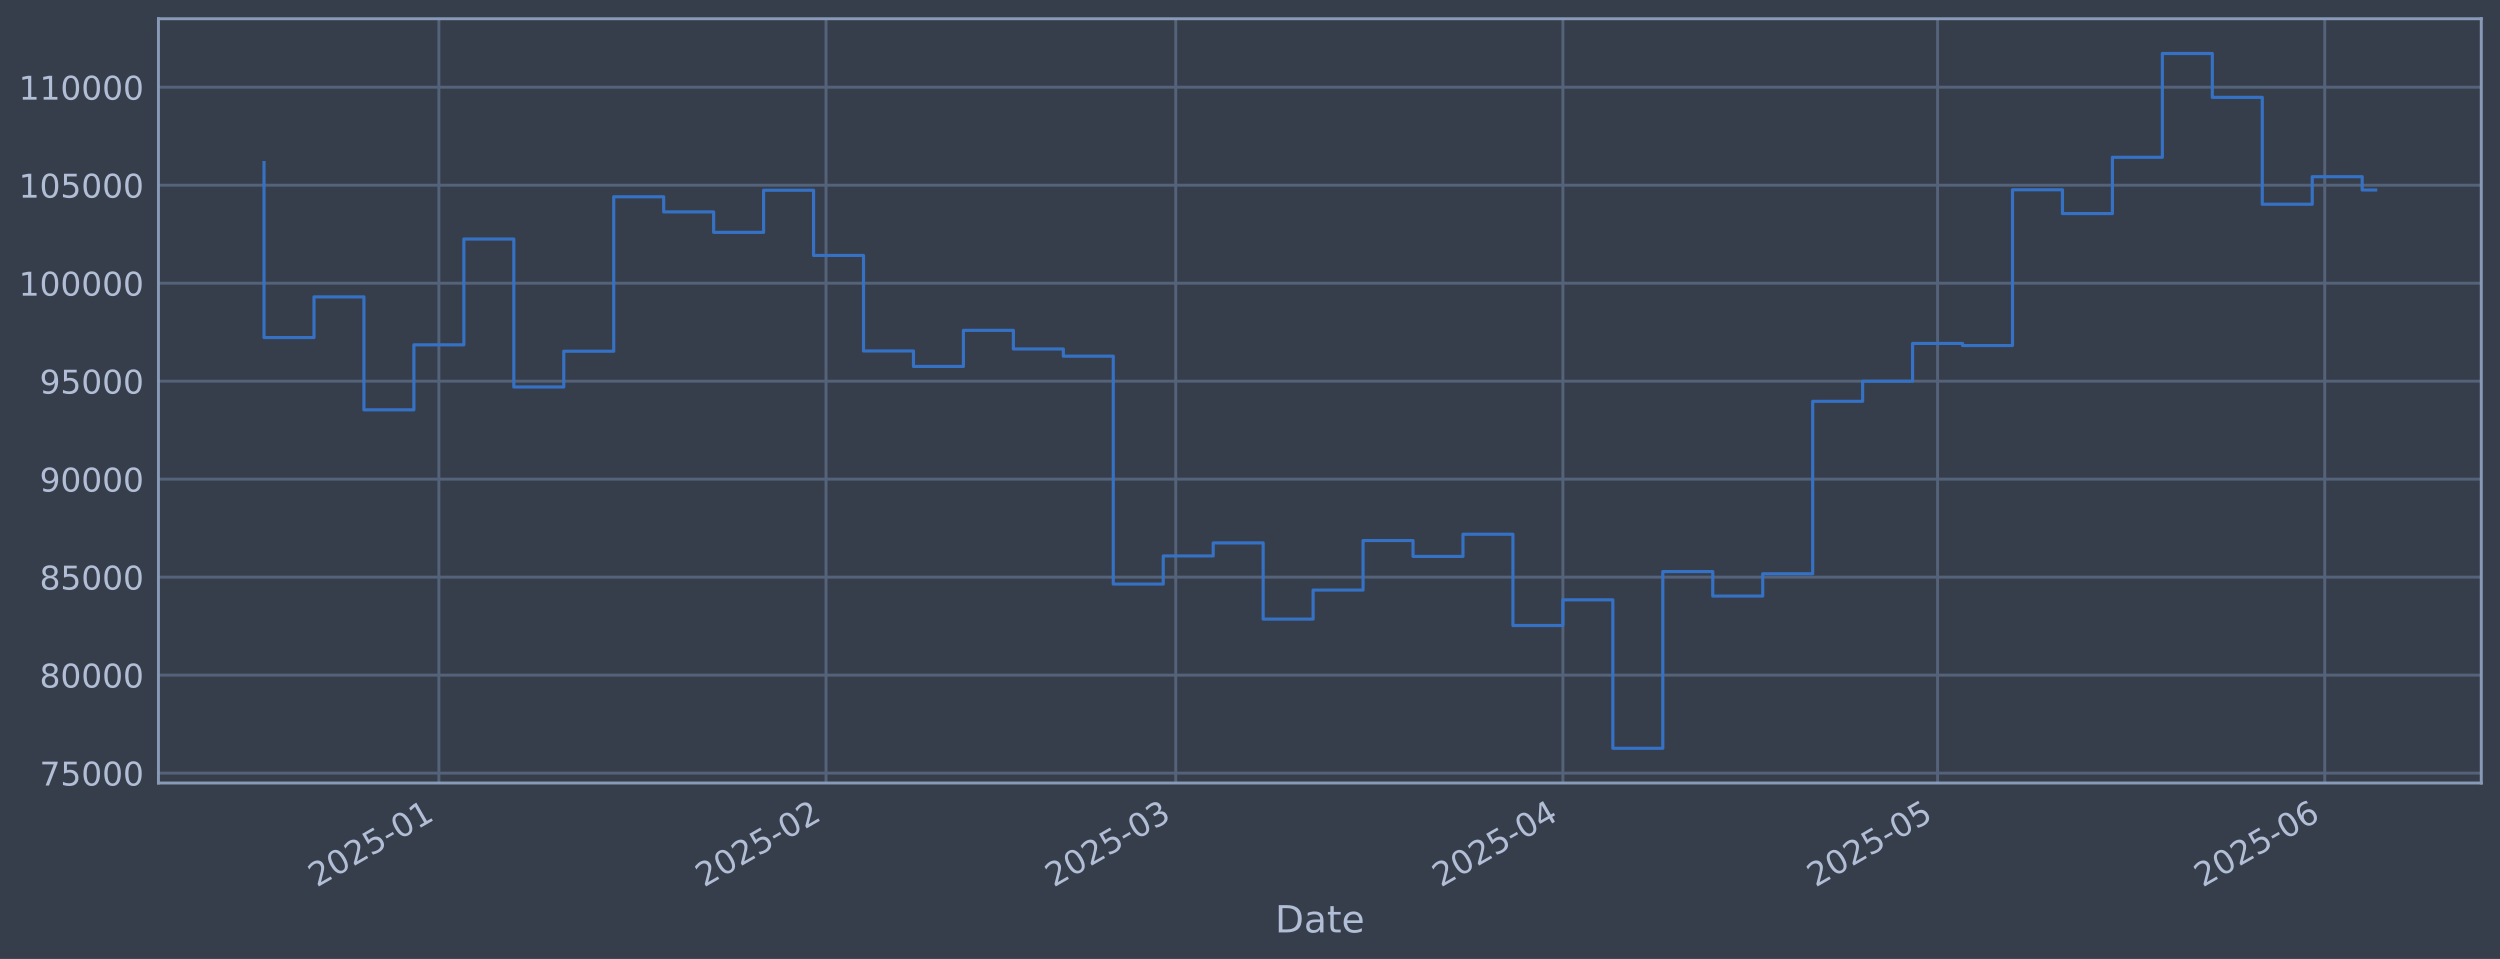
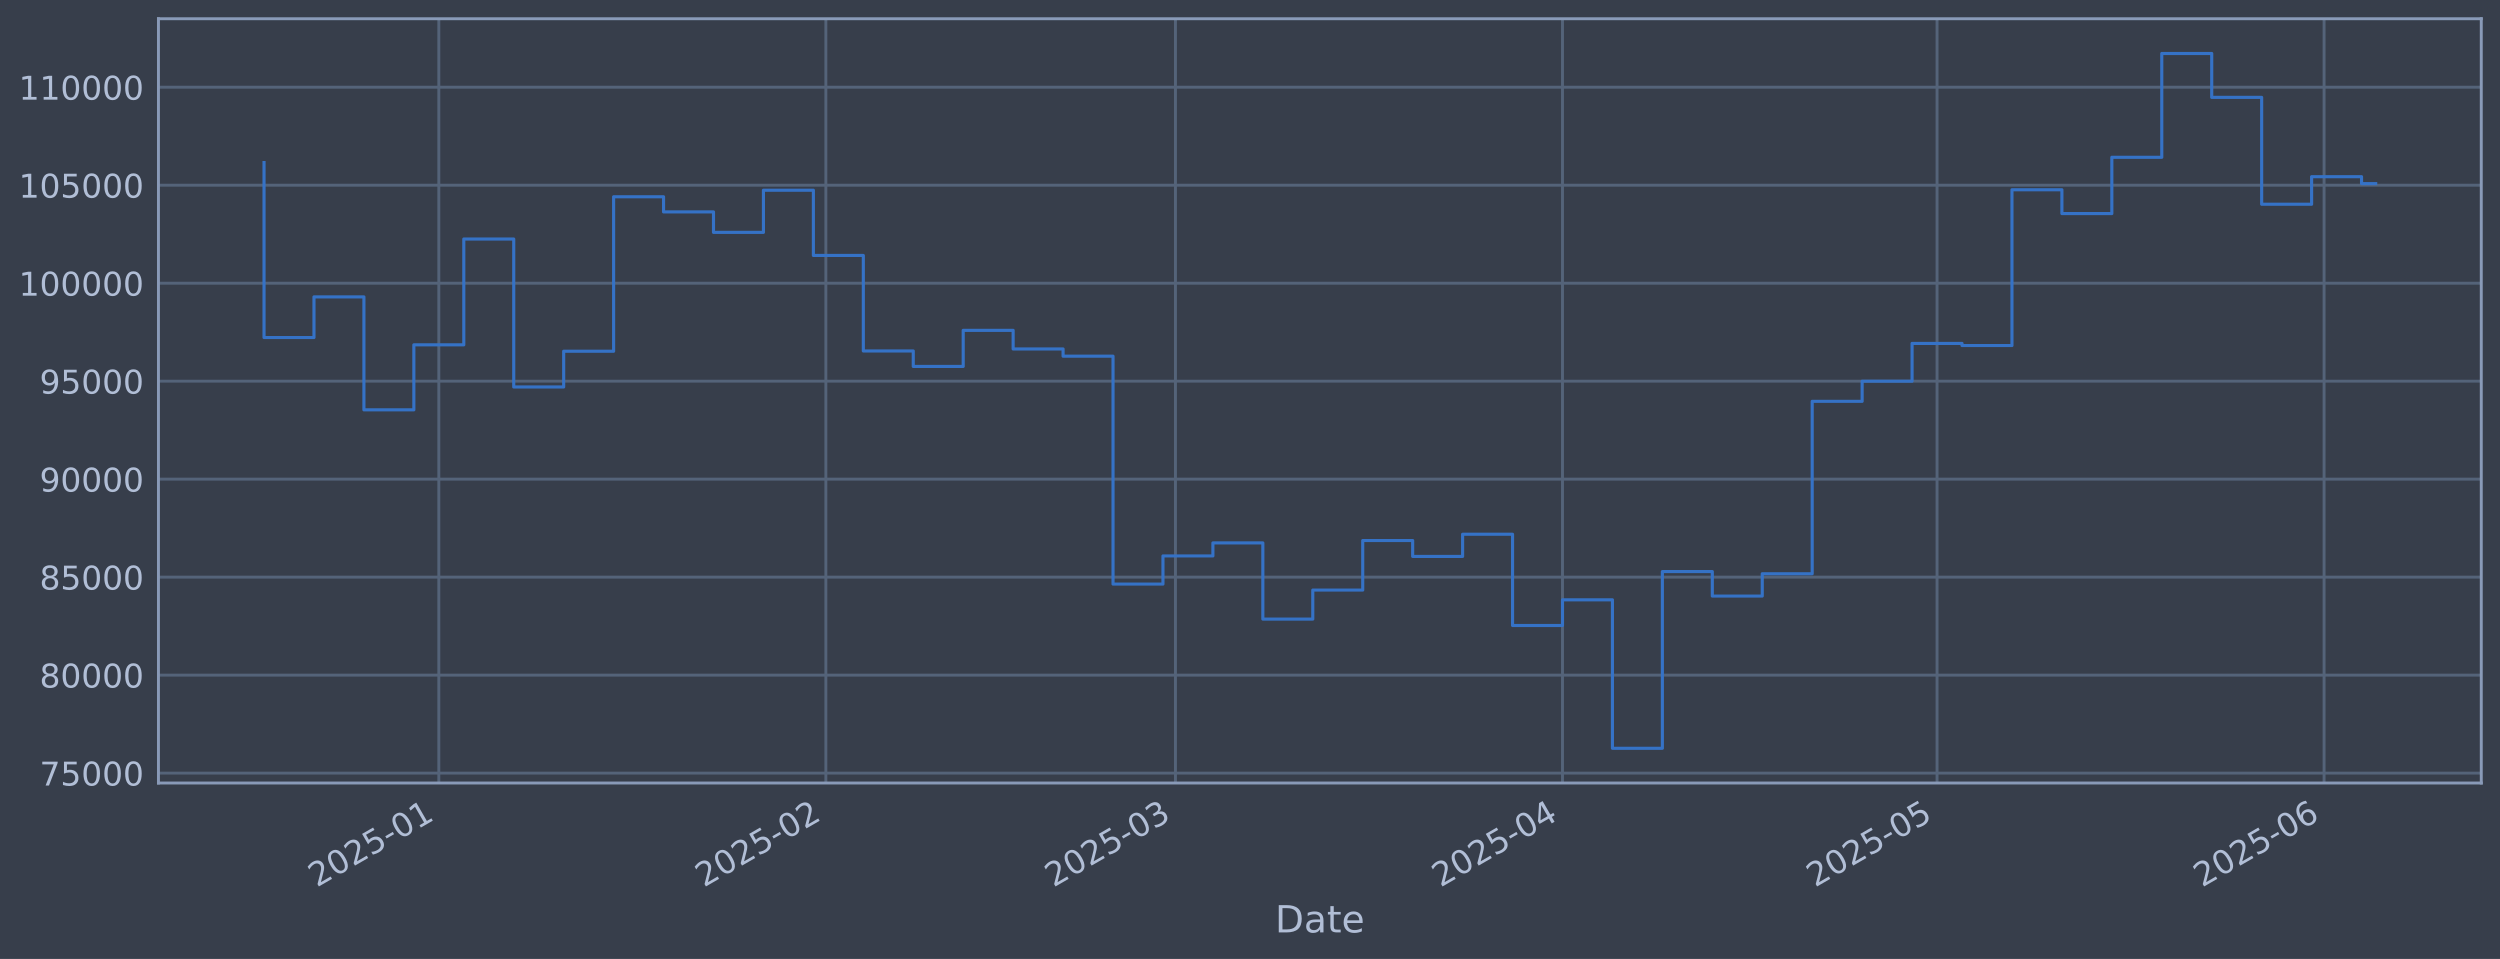
<svg xmlns="http://www.w3.org/2000/svg" xmlns:xlink="http://www.w3.org/1999/xlink" width="960.9pt" height="368.58pt" viewBox="0 0 960.9 368.58" version="1.1">
  <defs>
    <style type="text/css">*{stroke-linejoin: round; stroke-linecap: butt}</style>
  </defs>
  <g id="figure_1">
    <g id="patch_1">
      <path d="M 0 368.58  L 960.9 368.58  L 960.9 0  L 0 0  z " style="fill: #373e4b" />
    </g>
    <g id="axes_1">
      <g id="patch_2">
        <path d="M 60.901 300.96  L 953.701 300.96  L 953.701 7.2  L 60.901 7.2  z " style="fill: #373e4b" />
      </g>
      <g id="matplotlib.axis_1">
        <g id="xtick_1">
          <g id="line2d_1">
-             <path d="M 168.687 300.96  L 168.687 7.2  " clip-path="url(#p1e1ae536f0)" style="fill: none; stroke: #546379; stroke-width: 1.12; stroke-linecap: square" />
+             <path d="M 168.666 300.96  L 168.666 7.2  " clip-path="url(#pb8e247c561)" style="fill: none; stroke: #546379; stroke-width: 1.12; stroke-linecap: square" />
          </g>
          <g id="line2d_2" />
          <g id="text_1">
-             <g style="fill: #b1bed6" transform="translate(121.7834 341.1745) rotate(-30) scale(0.126 -0.126)">
+             <g style="fill: #b1bed6" transform="translate(121.7623 341.1745) rotate(-30) scale(0.126 -0.126)">
              <defs>
                <path id="DejaVuSans-32" d="M 1228 531  L 3431 531  L 3431 0  L 469 0  L 469 531  Q 828 903 1448 1529  Q 2069 2156 2228 2338  Q 2531 2678 2651 2914  Q 2772 3150 2772 3378  Q 2772 3750 2511 3984  Q 2250 4219 1831 4219  Q 1534 4219 1204 4116  Q 875 4013 500 3803  L 500 4441  Q 881 4594 1212 4672  Q 1544 4750 1819 4750  Q 2544 4750 2975 4387  Q 3406 4025 3406 3419  Q 3406 3131 3298 2873  Q 3191 2616 2906 2266  Q 2828 2175 2409 1742  Q 1991 1309 1228 531  z " transform="scale(0.015625)" />
                <path id="DejaVuSans-30" d="M 2034 4250  Q 1547 4250 1301 3770  Q 1056 3291 1056 2328  Q 1056 1369 1301 889  Q 1547 409 2034 409  Q 2525 409 2770 889  Q 3016 1369 3016 2328  Q 3016 3291 2770 3770  Q 2525 4250 2034 4250  z M 2034 4750  Q 2819 4750 3233 4129  Q 3647 3509 3647 2328  Q 3647 1150 3233 529  Q 2819 -91 2034 -91  Q 1250 -91 836 529  Q 422 1150 422 2328  Q 422 3509 836 4129  Q 1250 4750 2034 4750  z " transform="scale(0.015625)" />
                <path id="DejaVuSans-35" d="M 691 4666  L 3169 4666  L 3169 4134  L 1269 4134  L 1269 2991  Q 1406 3038 1543 3061  Q 1681 3084 1819 3084  Q 2600 3084 3056 2656  Q 3513 2228 3513 1497  Q 3513 744 3044 326  Q 2575 -91 1722 -91  Q 1428 -91 1123 -41  Q 819 9 494 109  L 494 744  Q 775 591 1075 516  Q 1375 441 1709 441  Q 2250 441 2565 725  Q 2881 1009 2881 1497  Q 2881 1984 2565 2268  Q 2250 2553 1709 2553  Q 1456 2553 1204 2497  Q 953 2441 691 2322  L 691 4666  z " transform="scale(0.015625)" />
                <path id="DejaVuSans-2d" d="M 313 2009  L 1997 2009  L 1997 1497  L 313 1497  L 313 2009  z " transform="scale(0.015625)" />
                <path id="DejaVuSans-31" d="M 794 531  L 1825 531  L 1825 4091  L 703 3866  L 703 4441  L 1819 4666  L 2450 4666  L 2450 531  L 3481 531  L 3481 0  L 794 0  L 794 531  z " transform="scale(0.015625)" />
              </defs>
              <use xlink:href="#DejaVuSans-32" />
              <use xlink:href="#DejaVuSans-30" transform="translate(63.62305 0)" />
              <use xlink:href="#DejaVuSans-32" transform="translate(127.2461 0)" />
              <use xlink:href="#DejaVuSans-35" transform="translate(190.8691 0)" />
              <use xlink:href="#DejaVuSans-2d" transform="translate(254.4922 0)" />
              <use xlink:href="#DejaVuSans-30" transform="translate(290.5762 0)" />
              <use xlink:href="#DejaVuSans-31" transform="translate(354.1992 0)" />
            </g>
          </g>
        </g>
        <g id="xtick_2">
          <g id="line2d_3">
-             <path d="M 317.496 300.96  L 317.496 7.2  " clip-path="url(#p1e1ae536f0)" style="fill: none; stroke: #546379; stroke-width: 1.12; stroke-linecap: square" />
+             <path d="M 317.428 300.96  L 317.428 7.2  " clip-path="url(#pb8e247c561)" style="fill: none; stroke: #546379; stroke-width: 1.12; stroke-linecap: square" />
          </g>
          <g id="line2d_4" />
          <g id="text_2">
-             <g style="fill: #b1bed6" transform="translate(270.593 341.1745) rotate(-30) scale(0.126 -0.126)">
+             <g style="fill: #b1bed6" transform="translate(270.5251 341.1745) rotate(-30) scale(0.126 -0.126)">
              <use xlink:href="#DejaVuSans-32" />
              <use xlink:href="#DejaVuSans-30" transform="translate(63.62305 0)" />
              <use xlink:href="#DejaVuSans-32" transform="translate(127.2461 0)" />
              <use xlink:href="#DejaVuSans-35" transform="translate(190.8691 0)" />
              <use xlink:href="#DejaVuSans-2d" transform="translate(254.4922 0)" />
              <use xlink:href="#DejaVuSans-30" transform="translate(290.5762 0)" />
              <use xlink:href="#DejaVuSans-32" transform="translate(354.1992 0)" />
            </g>
          </g>
        </g>
        <g id="xtick_3">
          <g id="line2d_5">
-             <path d="M 451.905 300.96  L 451.905 7.2  " clip-path="url(#p1e1ae536f0)" style="fill: none; stroke: #546379; stroke-width: 1.12; stroke-linecap: square" />
+             <path d="M 451.795 300.96  L 451.795 7.2  " clip-path="url(#pb8e247c561)" style="fill: none; stroke: #546379; stroke-width: 1.12; stroke-linecap: square" />
          </g>
          <g id="line2d_6" />
          <g id="text_3">
-             <g style="fill: #b1bed6" transform="translate(405.0017 341.1745) rotate(-30) scale(0.126 -0.126)">
+             <g style="fill: #b1bed6" transform="translate(404.8916 341.1745) rotate(-30) scale(0.126 -0.126)">
              <defs>
                <path id="DejaVuSans-33" d="M 2597 2516  Q 3050 2419 3304 2112  Q 3559 1806 3559 1356  Q 3559 666 3084 287  Q 2609 -91 1734 -91  Q 1441 -91 1130 -33  Q 819 25 488 141  L 488 750  Q 750 597 1062 519  Q 1375 441 1716 441  Q 2309 441 2620 675  Q 2931 909 2931 1356  Q 2931 1769 2642 2001  Q 2353 2234 1838 2234  L 1294 2234  L 1294 2753  L 1863 2753  Q 2328 2753 2575 2939  Q 2822 3125 2822 3475  Q 2822 3834 2567 4026  Q 2313 4219 1838 4219  Q 1578 4219 1281 4162  Q 984 4106 628 3988  L 628 4550  Q 988 4650 1302 4700  Q 1616 4750 1894 4750  Q 2613 4750 3031 4423  Q 3450 4097 3450 3541  Q 3450 3153 3228 2886  Q 3006 2619 2597 2516  z " transform="scale(0.015625)" />
              </defs>
              <use xlink:href="#DejaVuSans-32" />
              <use xlink:href="#DejaVuSans-30" transform="translate(63.62305 0)" />
              <use xlink:href="#DejaVuSans-32" transform="translate(127.2461 0)" />
              <use xlink:href="#DejaVuSans-35" transform="translate(190.8691 0)" />
              <use xlink:href="#DejaVuSans-2d" transform="translate(254.4922 0)" />
              <use xlink:href="#DejaVuSans-30" transform="translate(290.5762 0)" />
              <use xlink:href="#DejaVuSans-33" transform="translate(354.1992 0)" />
            </g>
          </g>
        </g>
        <g id="xtick_4">
          <g id="line2d_7">
-             <path d="M 600.715 300.96  L 600.715 7.2  " clip-path="url(#p1e1ae536f0)" style="fill: none; stroke: #546379; stroke-width: 1.12; stroke-linecap: square" />
+             <path d="M 600.558 300.96  L 600.558 7.2  " clip-path="url(#pb8e247c561)" style="fill: none; stroke: #546379; stroke-width: 1.12; stroke-linecap: square" />
          </g>
          <g id="line2d_8" />
          <g id="text_4">
-             <g style="fill: #b1bed6" transform="translate(553.8113 341.1745) rotate(-30) scale(0.126 -0.126)">
+             <g style="fill: #b1bed6" transform="translate(553.6544 341.1745) rotate(-30) scale(0.126 -0.126)">
              <defs>
                <path id="DejaVuSans-34" d="M 2419 4116  L 825 1625  L 2419 1625  L 2419 4116  z M 2253 4666  L 3047 4666  L 3047 1625  L 3713 1625  L 3713 1100  L 3047 1100  L 3047 0  L 2419 0  L 2419 1100  L 313 1100  L 313 1709  L 2253 4666  z " transform="scale(0.015625)" />
              </defs>
              <use xlink:href="#DejaVuSans-32" />
              <use xlink:href="#DejaVuSans-30" transform="translate(63.62305 0)" />
              <use xlink:href="#DejaVuSans-32" transform="translate(127.2461 0)" />
              <use xlink:href="#DejaVuSans-35" transform="translate(190.8691 0)" />
              <use xlink:href="#DejaVuSans-2d" transform="translate(254.4922 0)" />
              <use xlink:href="#DejaVuSans-30" transform="translate(290.5762 0)" />
              <use xlink:href="#DejaVuSans-34" transform="translate(354.1992 0)" />
            </g>
          </g>
        </g>
        <g id="xtick_5">
          <g id="line2d_9">
-             <path d="M 744.724 300.96  L 744.724 7.2  " clip-path="url(#p1e1ae536f0)" style="fill: none; stroke: #546379; stroke-width: 1.12; stroke-linecap: square" />
+             <path d="M 744.522 300.96  L 744.522 7.2  " clip-path="url(#pb8e247c561)" style="fill: none; stroke: #546379; stroke-width: 1.12; stroke-linecap: square" />
          </g>
          <g id="line2d_10" />
          <g id="text_5">
-             <g style="fill: #b1bed6" transform="translate(697.8206 341.1745) rotate(-30) scale(0.126 -0.126)">
+             <g style="fill: #b1bed6" transform="translate(697.6184 341.1745) rotate(-30) scale(0.126 -0.126)">
              <use xlink:href="#DejaVuSans-32" />
              <use xlink:href="#DejaVuSans-30" transform="translate(63.62305 0)" />
              <use xlink:href="#DejaVuSans-32" transform="translate(127.2461 0)" />
              <use xlink:href="#DejaVuSans-35" transform="translate(190.8691 0)" />
              <use xlink:href="#DejaVuSans-2d" transform="translate(254.4922 0)" />
              <use xlink:href="#DejaVuSans-30" transform="translate(290.5762 0)" />
              <use xlink:href="#DejaVuSans-35" transform="translate(354.1992 0)" />
            </g>
          </g>
        </g>
        <g id="xtick_6">
          <g id="line2d_11">
-             <path d="M 893.533 300.96  L 893.533 7.2  " clip-path="url(#p1e1ae536f0)" style="fill: none; stroke: #546379; stroke-width: 1.12; stroke-linecap: square" />
+             <path d="M 893.285 300.96  L 893.285 7.2  " clip-path="url(#pb8e247c561)" style="fill: none; stroke: #546379; stroke-width: 1.12; stroke-linecap: square" />
          </g>
          <g id="line2d_12" />
          <g id="text_6">
-             <g style="fill: #b1bed6" transform="translate(846.6302 341.1745) rotate(-30) scale(0.126 -0.126)">
+             <g style="fill: #b1bed6" transform="translate(846.3813 341.1745) rotate(-30) scale(0.126 -0.126)">
              <defs>
                <path id="DejaVuSans-36" d="M 2113 2584  Q 1688 2584 1439 2293  Q 1191 2003 1191 1497  Q 1191 994 1439 701  Q 1688 409 2113 409  Q 2538 409 2786 701  Q 3034 994 3034 1497  Q 3034 2003 2786 2293  Q 2538 2584 2113 2584  z M 3366 4563  L 3366 3988  Q 3128 4100 2886 4159  Q 2644 4219 2406 4219  Q 1781 4219 1451 3797  Q 1122 3375 1075 2522  Q 1259 2794 1537 2939  Q 1816 3084 2150 3084  Q 2853 3084 3261 2657  Q 3669 2231 3669 1497  Q 3669 778 3244 343  Q 2819 -91 2113 -91  Q 1303 -91 875 529  Q 447 1150 447 2328  Q 447 3434 972 4092  Q 1497 4750 2381 4750  Q 2619 4750 2861 4703  Q 3103 4656 3366 4563  z " transform="scale(0.015625)" />
              </defs>
              <use xlink:href="#DejaVuSans-32" />
              <use xlink:href="#DejaVuSans-30" transform="translate(63.62305 0)" />
              <use xlink:href="#DejaVuSans-32" transform="translate(127.2461 0)" />
              <use xlink:href="#DejaVuSans-35" transform="translate(190.8691 0)" />
              <use xlink:href="#DejaVuSans-2d" transform="translate(254.4922 0)" />
              <use xlink:href="#DejaVuSans-30" transform="translate(290.5762 0)" />
              <use xlink:href="#DejaVuSans-36" transform="translate(354.1992 0)" />
            </g>
          </g>
        </g>
        <g id="text_7">
          <g style="fill: #b1bed6" transform="translate(490.0914 358.3856) scale(0.144 -0.144)">
            <defs>
              <path id="DejaVuSans-44" d="M 1259 4147  L 1259 519  L 2022 519  Q 2988 519 3436 956  Q 3884 1394 3884 2338  Q 3884 3275 3436 3711  Q 2988 4147 2022 4147  L 1259 4147  z M 628 4666  L 1925 4666  Q 3281 4666 3915 4102  Q 4550 3538 4550 2338  Q 4550 1131 3912 565  Q 3275 0 1925 0  L 628 0  L 628 4666  z " transform="scale(0.015625)" />
              <path id="DejaVuSans-61" d="M 2194 1759  Q 1497 1759 1228 1600  Q 959 1441 959 1056  Q 959 750 1161 570  Q 1363 391 1709 391  Q 2188 391 2477 730  Q 2766 1069 2766 1631  L 2766 1759  L 2194 1759  z M 3341 1997  L 3341 0  L 2766 0  L 2766 531  Q 2569 213 2275 61  Q 1981 -91 1556 -91  Q 1019 -91 701 211  Q 384 513 384 1019  Q 384 1609 779 1909  Q 1175 2209 1959 2209  L 2766 2209  L 2766 2266  Q 2766 2663 2505 2880  Q 2244 3097 1772 3097  Q 1472 3097 1187 3025  Q 903 2953 641 2809  L 641 3341  Q 956 3463 1253 3523  Q 1550 3584 1831 3584  Q 2591 3584 2966 3190  Q 3341 2797 3341 1997  z " transform="scale(0.015625)" />
              <path id="DejaVuSans-74" d="M 1172 4494  L 1172 3500  L 2356 3500  L 2356 3053  L 1172 3053  L 1172 1153  Q 1172 725 1289 603  Q 1406 481 1766 481  L 2356 481  L 2356 0  L 1766 0  Q 1100 0 847 248  Q 594 497 594 1153  L 594 3053  L 172 3053  L 172 3500  L 594 3500  L 594 4494  L 1172 4494  z " transform="scale(0.015625)" />
              <path id="DejaVuSans-65" d="M 3597 1894  L 3597 1613  L 953 1613  Q 991 1019 1311 708  Q 1631 397 2203 397  Q 2534 397 2845 478  Q 3156 559 3463 722  L 3463 178  Q 3153 47 2828 -22  Q 2503 -91 2169 -91  Q 1331 -91 842 396  Q 353 884 353 1716  Q 353 2575 817 3079  Q 1281 3584 2069 3584  Q 2775 3584 3186 3129  Q 3597 2675 3597 1894  z M 3022 2063  Q 3016 2534 2758 2815  Q 2500 3097 2075 3097  Q 1594 3097 1305 2825  Q 1016 2553 972 2059  L 3022 2063  z " transform="scale(0.015625)" />
            </defs>
            <use xlink:href="#DejaVuSans-44" />
            <use xlink:href="#DejaVuSans-61" transform="translate(77.00195 0)" />
            <use xlink:href="#DejaVuSans-74" transform="translate(138.2812 0)" />
            <use xlink:href="#DejaVuSans-65" transform="translate(177.4902 0)" />
          </g>
        </g>
      </g>
      <g id="matplotlib.axis_2">
        <g id="ytick_1">
          <g id="line2d_13">
-             <path d="M 60.901 297.147  L 953.701 297.147  " clip-path="url(#p1e1ae536f0)" style="fill: none; stroke: #546379; stroke-width: 1.12; stroke-linecap: square" />
+             <path d="M 60.901 297.147  L 953.701 297.147  " clip-path="url(#pb8e247c561)" style="fill: none; stroke: #546379; stroke-width: 1.12; stroke-linecap: square" />
          </g>
          <g id="line2d_14" />
          <g id="text_8">
            <g style="fill: #b1bed6" transform="translate(15.21675 301.9342) scale(0.126 -0.126)">
              <defs>
                <path id="DejaVuSans-37" d="M 525 4666  L 3525 4666  L 3525 4397  L 1831 0  L 1172 0  L 2766 4134  L 525 4134  L 525 4666  z " transform="scale(0.015625)" />
              </defs>
              <use xlink:href="#DejaVuSans-37" />
              <use xlink:href="#DejaVuSans-35" transform="translate(63.62305 0)" />
              <use xlink:href="#DejaVuSans-30" transform="translate(127.2461 0)" />
              <use xlink:href="#DejaVuSans-30" transform="translate(190.8691 0)" />
              <use xlink:href="#DejaVuSans-30" transform="translate(254.4922 0)" />
            </g>
          </g>
        </g>
        <g id="ytick_2">
          <g id="line2d_15">
-             <path d="M 60.901 259.487  L 953.701 259.487  " clip-path="url(#p1e1ae536f0)" style="fill: none; stroke: #546379; stroke-width: 1.12; stroke-linecap: square" />
+             <path d="M 60.901 259.487  L 953.701 259.487  " clip-path="url(#pb8e247c561)" style="fill: none; stroke: #546379; stroke-width: 1.12; stroke-linecap: square" />
          </g>
          <g id="line2d_16" />
          <g id="text_9">
            <g style="fill: #b1bed6" transform="translate(15.21675 264.2738) scale(0.126 -0.126)">
              <defs>
                <path id="DejaVuSans-38" d="M 2034 2216  Q 1584 2216 1326 1975  Q 1069 1734 1069 1313  Q 1069 891 1326 650  Q 1584 409 2034 409  Q 2484 409 2743 651  Q 3003 894 3003 1313  Q 3003 1734 2745 1975  Q 2488 2216 2034 2216  z M 1403 2484  Q 997 2584 770 2862  Q 544 3141 544 3541  Q 544 4100 942 4425  Q 1341 4750 2034 4750  Q 2731 4750 3128 4425  Q 3525 4100 3525 3541  Q 3525 3141 3298 2862  Q 3072 2584 2669 2484  Q 3125 2378 3379 2068  Q 3634 1759 3634 1313  Q 3634 634 3220 271  Q 2806 -91 2034 -91  Q 1263 -91 848 271  Q 434 634 434 1313  Q 434 1759 690 2068  Q 947 2378 1403 2484  z M 1172 3481  Q 1172 3119 1398 2916  Q 1625 2713 2034 2713  Q 2441 2713 2670 2916  Q 2900 3119 2900 3481  Q 2900 3844 2670 4047  Q 2441 4250 2034 4250  Q 1625 4250 1398 4047  Q 1172 3844 1172 3481  z " transform="scale(0.015625)" />
              </defs>
              <use xlink:href="#DejaVuSans-38" />
              <use xlink:href="#DejaVuSans-30" transform="translate(63.62305 0)" />
              <use xlink:href="#DejaVuSans-30" transform="translate(127.2461 0)" />
              <use xlink:href="#DejaVuSans-30" transform="translate(190.8691 0)" />
              <use xlink:href="#DejaVuSans-30" transform="translate(254.4922 0)" />
            </g>
          </g>
        </g>
        <g id="ytick_3">
          <g id="line2d_17">
-             <path d="M 60.901 221.826  L 953.701 221.826  " clip-path="url(#p1e1ae536f0)" style="fill: none; stroke: #546379; stroke-width: 1.12; stroke-linecap: square" />
+             <path d="M 60.901 221.826  L 953.701 221.826  " clip-path="url(#pb8e247c561)" style="fill: none; stroke: #546379; stroke-width: 1.12; stroke-linecap: square" />
          </g>
          <g id="line2d_18" />
          <g id="text_10">
            <g style="fill: #b1bed6" transform="translate(15.21675 226.6134) scale(0.126 -0.126)">
              <use xlink:href="#DejaVuSans-38" />
              <use xlink:href="#DejaVuSans-35" transform="translate(63.62305 0)" />
              <use xlink:href="#DejaVuSans-30" transform="translate(127.2461 0)" />
              <use xlink:href="#DejaVuSans-30" transform="translate(190.8691 0)" />
              <use xlink:href="#DejaVuSans-30" transform="translate(254.4922 0)" />
            </g>
          </g>
        </g>
        <g id="ytick_4">
          <g id="line2d_19">
-             <path d="M 60.901 184.166  L 953.701 184.166  " clip-path="url(#p1e1ae536f0)" style="fill: none; stroke: #546379; stroke-width: 1.12; stroke-linecap: square" />
+             <path d="M 60.901 184.166  L 953.701 184.166  " clip-path="url(#pb8e247c561)" style="fill: none; stroke: #546379; stroke-width: 1.12; stroke-linecap: square" />
          </g>
          <g id="line2d_20" />
          <g id="text_11">
            <g style="fill: #b1bed6" transform="translate(15.21675 188.953) scale(0.126 -0.126)">
              <defs>
                <path id="DejaVuSans-39" d="M 703 97  L 703 672  Q 941 559 1184 500  Q 1428 441 1663 441  Q 2288 441 2617 861  Q 2947 1281 2994 2138  Q 2813 1869 2534 1725  Q 2256 1581 1919 1581  Q 1219 1581 811 2004  Q 403 2428 403 3163  Q 403 3881 828 4315  Q 1253 4750 1959 4750  Q 2769 4750 3195 4129  Q 3622 3509 3622 2328  Q 3622 1225 3098 567  Q 2575 -91 1691 -91  Q 1453 -91 1209 -44  Q 966 3 703 97  z M 1959 2075  Q 2384 2075 2632 2365  Q 2881 2656 2881 3163  Q 2881 3666 2632 3958  Q 2384 4250 1959 4250  Q 1534 4250 1286 3958  Q 1038 3666 1038 3163  Q 1038 2656 1286 2365  Q 1534 2075 1959 2075  z " transform="scale(0.015625)" />
              </defs>
              <use xlink:href="#DejaVuSans-39" />
              <use xlink:href="#DejaVuSans-30" transform="translate(63.62305 0)" />
              <use xlink:href="#DejaVuSans-30" transform="translate(127.2461 0)" />
              <use xlink:href="#DejaVuSans-30" transform="translate(190.8691 0)" />
              <use xlink:href="#DejaVuSans-30" transform="translate(254.4922 0)" />
            </g>
          </g>
        </g>
        <g id="ytick_5">
          <g id="line2d_21">
-             <path d="M 60.901 146.506  L 953.701 146.506  " clip-path="url(#p1e1ae536f0)" style="fill: none; stroke: #546379; stroke-width: 1.12; stroke-linecap: square" />
+             <path d="M 60.901 146.506  L 953.701 146.506  " clip-path="url(#pb8e247c561)" style="fill: none; stroke: #546379; stroke-width: 1.12; stroke-linecap: square" />
          </g>
          <g id="line2d_22" />
          <g id="text_12">
            <g style="fill: #b1bed6" transform="translate(15.21675 151.2926) scale(0.126 -0.126)">
              <use xlink:href="#DejaVuSans-39" />
              <use xlink:href="#DejaVuSans-35" transform="translate(63.62305 0)" />
              <use xlink:href="#DejaVuSans-30" transform="translate(127.2461 0)" />
              <use xlink:href="#DejaVuSans-30" transform="translate(190.8691 0)" />
              <use xlink:href="#DejaVuSans-30" transform="translate(254.4922 0)" />
            </g>
          </g>
        </g>
        <g id="ytick_6">
          <g id="line2d_23">
-             <path d="M 60.901 108.845  L 953.701 108.845  " clip-path="url(#p1e1ae536f0)" style="fill: none; stroke: #546379; stroke-width: 1.12; stroke-linecap: square" />
+             <path d="M 60.901 108.845  L 953.701 108.845  " clip-path="url(#pb8e247c561)" style="fill: none; stroke: #546379; stroke-width: 1.12; stroke-linecap: square" />
          </g>
          <g id="line2d_24" />
          <g id="text_13">
            <g style="fill: #b1bed6" transform="translate(7.2 113.6322) scale(0.126 -0.126)">
              <use xlink:href="#DejaVuSans-31" />
              <use xlink:href="#DejaVuSans-30" transform="translate(63.62305 0)" />
              <use xlink:href="#DejaVuSans-30" transform="translate(127.2461 0)" />
              <use xlink:href="#DejaVuSans-30" transform="translate(190.8691 0)" />
              <use xlink:href="#DejaVuSans-30" transform="translate(254.4922 0)" />
              <use xlink:href="#DejaVuSans-30" transform="translate(318.1152 0)" />
            </g>
          </g>
        </g>
        <g id="ytick_7">
          <g id="line2d_25">
-             <path d="M 60.901 71.185  L 953.701 71.185  " clip-path="url(#p1e1ae536f0)" style="fill: none; stroke: #546379; stroke-width: 1.12; stroke-linecap: square" />
+             <path d="M 60.901 71.185  L 953.701 71.185  " clip-path="url(#pb8e247c561)" style="fill: none; stroke: #546379; stroke-width: 1.12; stroke-linecap: square" />
          </g>
          <g id="line2d_26" />
          <g id="text_14">
            <g style="fill: #b1bed6" transform="translate(7.2 75.97181) scale(0.126 -0.126)">
              <use xlink:href="#DejaVuSans-31" />
              <use xlink:href="#DejaVuSans-30" transform="translate(63.62305 0)" />
              <use xlink:href="#DejaVuSans-35" transform="translate(127.2461 0)" />
              <use xlink:href="#DejaVuSans-30" transform="translate(190.8691 0)" />
              <use xlink:href="#DejaVuSans-30" transform="translate(254.4922 0)" />
              <use xlink:href="#DejaVuSans-30" transform="translate(318.1152 0)" />
            </g>
          </g>
        </g>
        <g id="ytick_8">
          <g id="line2d_27">
-             <path d="M 60.901 33.524  L 953.701 33.524  " clip-path="url(#p1e1ae536f0)" style="fill: none; stroke: #546379; stroke-width: 1.12; stroke-linecap: square" />
+             <path d="M 60.901 33.524  L 953.701 33.524  " clip-path="url(#pb8e247c561)" style="fill: none; stroke: #546379; stroke-width: 1.12; stroke-linecap: square" />
          </g>
          <g id="line2d_28" />
          <g id="text_15">
            <g style="fill: #b1bed6" transform="translate(7.2 38.31141) scale(0.126 -0.126)">
              <use xlink:href="#DejaVuSans-31" />
              <use xlink:href="#DejaVuSans-31" transform="translate(63.62305 0)" />
              <use xlink:href="#DejaVuSans-30" transform="translate(127.2461 0)" />
              <use xlink:href="#DejaVuSans-30" transform="translate(190.8691 0)" />
              <use xlink:href="#DejaVuSans-30" transform="translate(254.4922 0)" />
              <use xlink:href="#DejaVuSans-30" transform="translate(318.1152 0)" />
            </g>
          </g>
        </g>
      </g>
      <g id="line2d_29">
-         <path d="M 101.482 62.478  L 101.482 129.735  L 120.684 129.735  L 120.684 114.117  L 139.885 114.117  L 139.885 157.529  L 159.086 157.529  L 159.086 132.544  L 178.287 132.544  L 178.287 91.873  L 197.489 91.873  L 197.489 148.745  L 216.69 148.745  L 216.69 135.003  L 235.891 135.003  L 235.891 75.637  L 255.092 75.637  L 255.092 81.451  L 274.293 81.451  L 274.293 89.317  L 293.495 89.317  L 293.495 73.113  L 312.696 73.113  L 312.696 98.189  L 331.897 98.189  L 331.897 134.901  L 351.098 134.901  L 351.098 140.841  L 370.3 140.841  L 370.3 126.97  L 389.501 126.97  L 389.501 134.132  L 408.702 134.132  L 408.702 136.904  L 427.903 136.904  L 427.903 224.494  L 447.105 224.494  L 447.105 213.678  L 466.306 213.678  L 466.306 208.679  L 485.507 208.679  L 485.507 237.95  L 504.708 237.95  L 504.708 226.8  L 523.91 226.8  L 523.91 207.76  L 543.111 207.76  L 543.111 213.864  L 562.312 213.864  L 562.312 205.348  L 581.513 205.348  L 581.513 240.422  L 600.715 240.422  L 600.715 230.548  L 619.916 230.548  L 619.916 287.607  L 639.117 287.607  L 639.117 219.693  L 658.318 219.693  L 658.318 229.105  L 677.52 229.105  L 677.52 220.526  L 696.721 220.526  L 696.721 154.258  L 715.922 154.258  L 715.922 146.519  L 735.123 146.519  L 735.123 131.991  L 754.324 131.991  L 754.324 132.809  L 773.526 132.809  L 773.526 72.945  L 792.727 72.945  L 792.727 82.09  L 811.928 82.09  L 811.928 60.453  L 831.129 60.453  L 831.129 20.553  L 850.331 20.553  L 850.331 37.431  L 869.532 37.431  L 869.532 78.508  L 888.733 78.508  L 888.733 67.912  L 907.934 67.912  L 907.934 73.027  L 913.119 73.027  " clip-path="url(#p1e1ae536f0)" style="fill: none; stroke: #3572c6; stroke-width: 1.2; stroke-linecap: square" />
+         <path d="M 101.482 62.478  L 101.482 129.735  L 120.678 129.735  L 120.678 114.117  L 139.873 114.117  L 139.873 157.529  L 159.068 157.529  L 159.068 132.544  L 178.263 132.544  L 178.263 91.873  L 197.458 91.873  L 197.458 148.745  L 216.654 148.745  L 216.654 135.003  L 235.849 135.003  L 235.849 75.637  L 255.044 75.637  L 255.044 81.451  L 274.239 81.451  L 274.239 89.317  L 293.434 89.317  L 293.434 73.113  L 312.63 73.113  L 312.63 98.189  L 331.825 98.189  L 331.825 134.901  L 351.02 134.901  L 351.02 140.841  L 370.215 140.841  L 370.215 126.97  L 389.41 126.97  L 389.41 134.132  L 408.606 134.132  L 408.606 136.904  L 427.801 136.904  L 427.801 224.494  L 446.996 224.494  L 446.996 213.678  L 466.191 213.678  L 466.191 208.679  L 485.386 208.679  L 485.386 237.95  L 504.582 237.95  L 504.582 226.8  L 523.777 226.8  L 523.777 207.76  L 542.972 207.76  L 542.972 213.864  L 562.167 213.864  L 562.167 205.348  L 581.362 205.348  L 581.362 240.422  L 600.558 240.422  L 600.558 230.548  L 619.753 230.548  L 619.753 287.607  L 638.948 287.607  L 638.948 219.693  L 658.143 219.693  L 658.143 229.105  L 677.338 229.105  L 677.338 220.526  L 696.534 220.526  L 696.534 154.258  L 715.729 154.258  L 715.729 146.519  L 734.924 146.519  L 734.924 131.991  L 754.119 131.991  L 754.119 132.809  L 773.315 132.809  L 773.315 72.945  L 792.51 72.945  L 792.51 82.09  L 811.705 82.09  L 811.705 60.453  L 830.9 60.453  L 830.9 20.553  L 850.095 20.553  L 850.095 37.431  L 869.291 37.431  L 869.291 78.508  L 888.486 78.508  L 888.486 67.912  L 907.681 67.912  L 907.681 70.592  L 913.119 70.592  " clip-path="url(#pb8e247c561)" style="fill: none; stroke: #3572c6; stroke-width: 1.2; stroke-linecap: square" />
      </g>
      <g id="patch_3">
        <path d="M 60.901 300.96  L 60.901 7.2  " style="fill: none; stroke: #899ab8; stroke-width: 1.12; stroke-linejoin: miter; stroke-linecap: square" />
      </g>
      <g id="patch_4">
        <path d="M 953.701 300.96  L 953.701 7.2  " style="fill: none; stroke: #899ab8; stroke-width: 1.12; stroke-linejoin: miter; stroke-linecap: square" />
      </g>
      <g id="patch_5">
        <path d="M 60.901 300.96  L 953.701 300.96  " style="fill: none; stroke: #899ab8; stroke-width: 1.12; stroke-linejoin: miter; stroke-linecap: square" />
      </g>
      <g id="patch_6">
        <path d="M 60.901 7.2  L 953.701 7.2  " style="fill: none; stroke: #899ab8; stroke-width: 1.12; stroke-linejoin: miter; stroke-linecap: square" />
      </g>
    </g>
  </g>
  <defs>
-     <clipPath id="p1e1ae536f0">
+     <clipPath id="pb8e247c561">
      <rect x="60.901" y="7.2" width="892.8" height="293.76" />
    </clipPath>
  </defs>
</svg>
